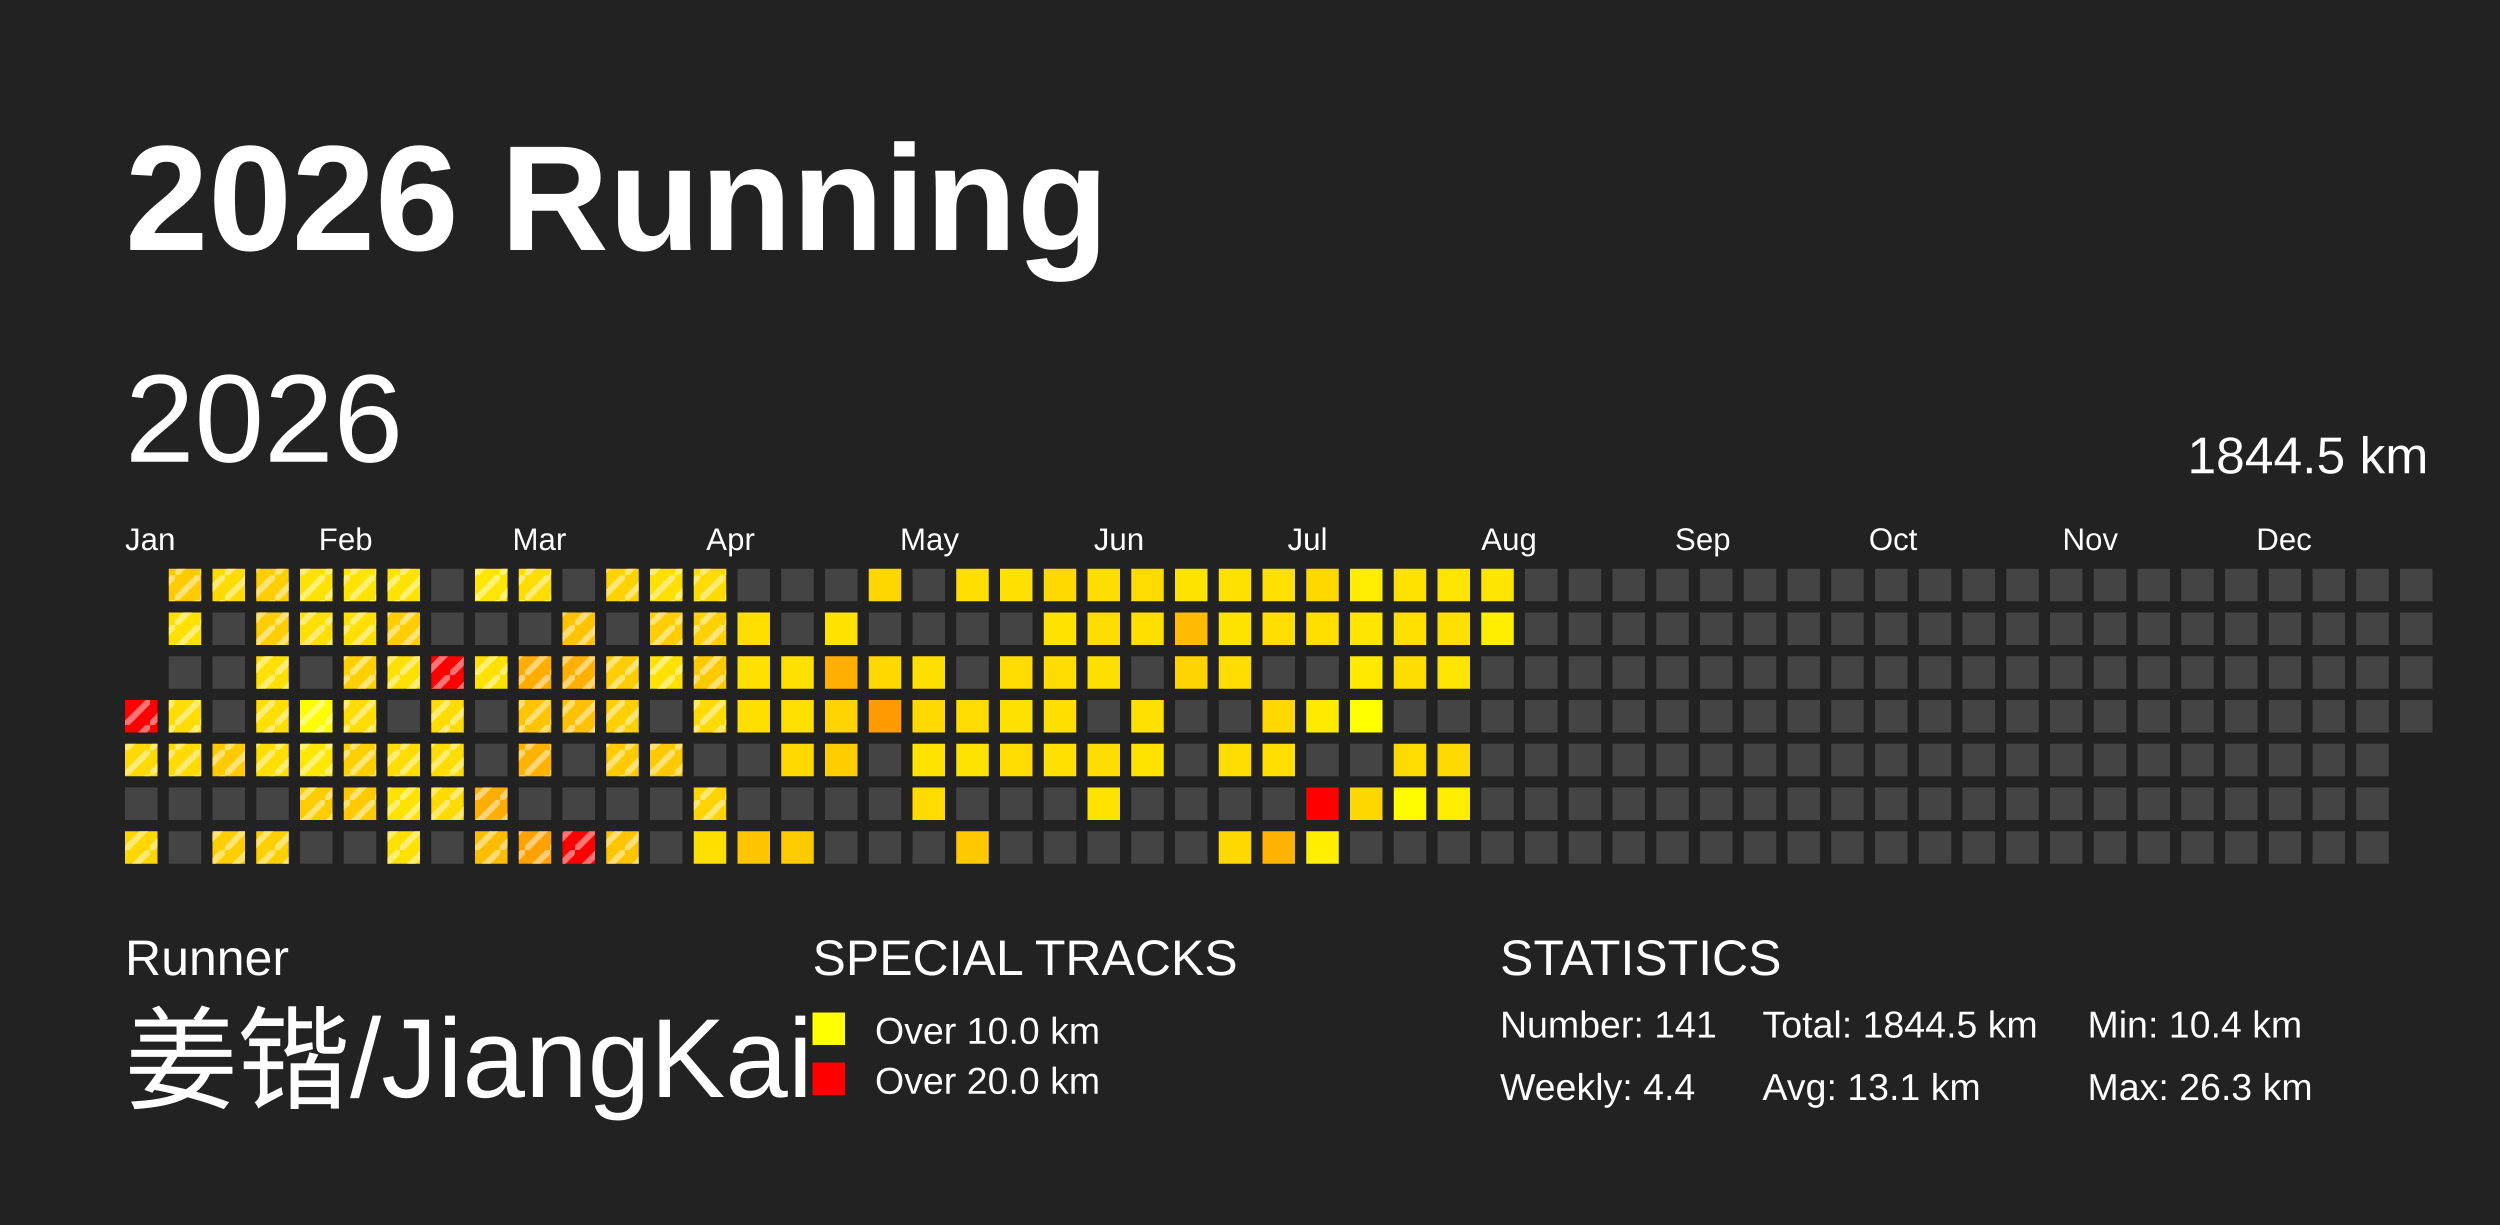
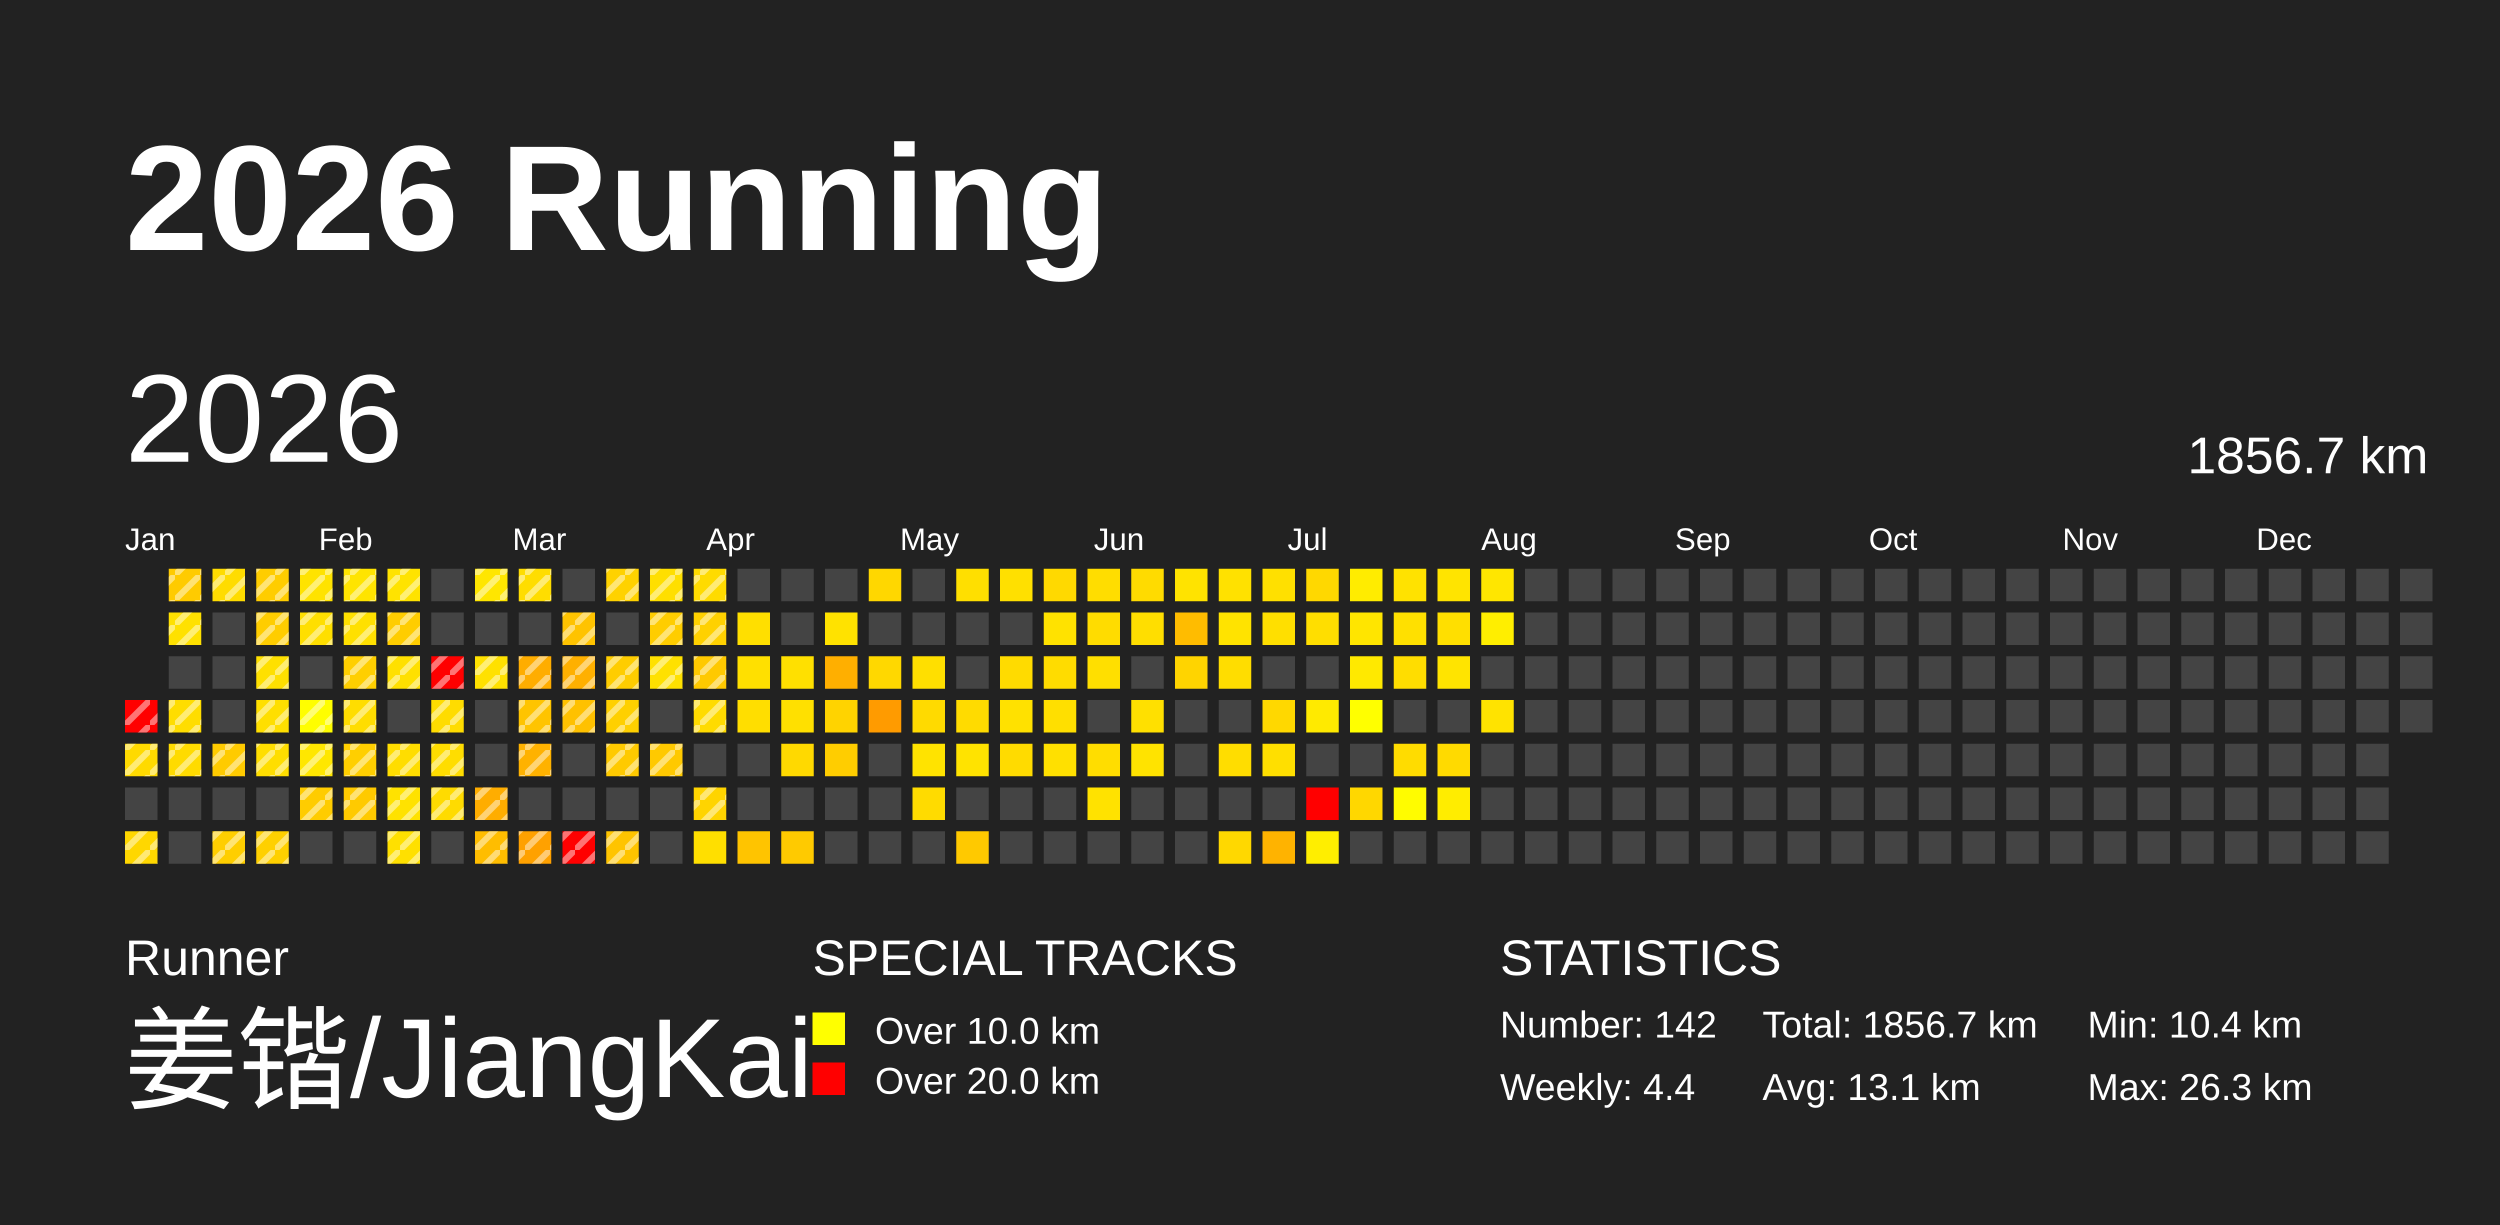
<svg xmlns="http://www.w3.org/2000/svg" baseProfile="full" height="98mm" version="1.1" viewBox="0,0,200,98" width="200mm">
  <defs>
    <pattern height="2" id="indoor-stripe" patternUnits="userSpaceOnUse" width="2">
      <line stroke="white" stroke-opacity="0.45" stroke-width="0.5" x1="0" x2="2" y1="2" y2="0" />
    </pattern>
  </defs>
  <rect fill="#222222" height="98" width="200" x="0" y="0" />
  <text fill="#FFFFFF" style="font-size:12px; font-family:Arial; font-weight:bold;" x="10" y="20">2026 Running</text>
  <text fill="#FFFFFF" style="font-size:4px; font-family:Arial" x="10" y="78">Runner</text>
  <text fill="#FFFFFF" style="font-size:9px; font-family:Arial" x="10" y="88">姜锴/JiangKai</text>
  <text fill="#FFFFFF" style="font-size:4px; font-family:Arial" x="65" y="78">SPECIAL TRACKS</text>
  <rect fill="yellow" height="2.6" width="2.6" x="65" y="81" />
  <text fill="#FFFFFF" style="font-size:3px; font-family:Arial" x="70" y="83.5">Over 10.0 km</text>
  <rect fill="red" height="2.6" width="2.6" x="65" y="85" />
  <text fill="#FFFFFF" style="font-size:3px; font-family:Arial" x="70" y="87.5">Over 20.0 km</text>
  <text fill="#FFFFFF" style="font-size:4px; font-family:Arial" x="120" y="78">STATISTICS</text>
-   <text fill="#FFFFFF" style="font-size:3px; font-family:Arial" x="120" y="83">Number: 141</text>
+   <text fill="#FFFFFF" style="font-size:3px; font-family:Arial" x="120" y="83">Number: 142</text>
  <text fill="#FFFFFF" style="font-size:3px; font-family:Arial" x="120" y="88">Weekly: 4.4</text>
-   <text fill="#FFFFFF" style="font-size:3px; font-family:Arial" x="141" y="83">Total: 1844.5 km</text>
+   <text fill="#FFFFFF" style="font-size:3px; font-family:Arial" x="141" y="83">Total: 1856.7 km</text>
  <text fill="#FFFFFF" style="font-size:3px; font-family:Arial" x="141" y="88">Avg: 13.1 km</text>
  <text fill="#FFFFFF" style="font-size:3px; font-family:Arial" x="167" y="83">Min: 10.4 km</text>
  <text fill="#FFFFFF" style="font-size:3px; font-family:Arial" x="167" y="88">Max: 26.3 km</text>
  <text dominant-baseline="hanging" fill="#FFFFFF" style="font-size:10.0px; font-family:Arial;" x="10" y="30">2026</text>
-   <text dominant-baseline="hanging" fill="#FFFFFF" style="font-size:4.125px; font-family:Arial;" x="175" y="35">1844.5 km</text>
+   <text dominant-baseline="hanging" fill="#FFFFFF" style="font-size:4.125px; font-family:Arial;" x="175" y="35">1856.7 km</text>
  <text fill="#FFFFFF" style="font-size:2.5px; font-family:Arial" x="10.0" y="44">Jan</text>
  <text fill="#FFFFFF" style="font-size:2.5px; font-family:Arial" x="25.5" y="44">Feb</text>
  <text fill="#FFFFFF" style="font-size:2.5px; font-family:Arial" x="41.0" y="44">Mar</text>
  <text fill="#FFFFFF" style="font-size:2.5px; font-family:Arial" x="56.5" y="44">Apr</text>
  <text fill="#FFFFFF" style="font-size:2.5px; font-family:Arial" x="72.0" y="44">May</text>
  <text fill="#FFFFFF" style="font-size:2.5px; font-family:Arial" x="87.5" y="44">Jun</text>
  <text fill="#FFFFFF" style="font-size:2.5px; font-family:Arial" x="103.0" y="44">Jul</text>
  <text fill="#FFFFFF" style="font-size:2.5px; font-family:Arial" x="118.5" y="44">Aug</text>
  <text fill="#FFFFFF" style="font-size:2.5px; font-family:Arial" x="134.0" y="44">Sep</text>
  <text fill="#FFFFFF" style="font-size:2.5px; font-family:Arial" x="149.5" y="44">Oct</text>
  <text fill="#FFFFFF" style="font-size:2.5px; font-family:Arial" x="165.0" y="44">Nov</text>
  <text fill="#FFFFFF" style="font-size:2.5px; font-family:Arial" x="180.5" y="44">Dec</text>
  <rect fill="red" height="2.6" width="2.6" x="10.0" y="56.0" />
  <rect fill="url(#indoor-stripe)" height="2.6" style="pointer-events: none;" width="2.6" x="10.0" y="56.0" />
  <rect fill="#ffda00" height="2.6" width="2.6" x="10.0" y="59.5" />
  <rect fill="url(#indoor-stripe)" height="2.6" style="pointer-events: none;" width="2.6" x="10.0" y="59.5" />
  <rect fill="#444444" height="2.6" width="2.6" x="10.0" y="63.0" />
  <rect fill="#ffd700" height="2.6" width="2.6" x="10.0" y="66.5" />
  <rect fill="url(#indoor-stripe)" height="2.6" style="pointer-events: none;" width="2.6" x="10.0" y="66.5" />
  <rect fill="#ffcb00" height="2.6" width="2.6" x="13.5" y="45.5" />
  <rect fill="url(#indoor-stripe)" height="2.6" style="pointer-events: none;" width="2.6" x="13.5" y="45.5" />
  <rect fill="#ffe100" height="2.6" width="2.6" x="13.5" y="49.0" />
  <rect fill="url(#indoor-stripe)" height="2.6" style="pointer-events: none;" width="2.6" x="13.5" y="49.0" />
  <rect fill="#444444" height="2.6" width="2.6" x="13.5" y="52.5" />
  <rect fill="#ffdd00" height="2.6" width="2.6" x="13.5" y="56.0" />
  <rect fill="url(#indoor-stripe)" height="2.6" style="pointer-events: none;" width="2.6" x="13.5" y="56.0" />
  <rect fill="#ffdb00" height="2.6" width="2.6" x="13.5" y="59.5" />
  <rect fill="url(#indoor-stripe)" height="2.6" style="pointer-events: none;" width="2.6" x="13.5" y="59.5" />
  <rect fill="#444444" height="2.6" width="2.6" x="13.5" y="63.0" />
  <rect fill="#444444" height="2.6" width="2.6" x="13.5" y="66.5" />
  <rect fill="#ffdc00" height="2.6" width="2.6" x="17.0" y="45.5" />
  <rect fill="url(#indoor-stripe)" height="2.6" style="pointer-events: none;" width="2.6" x="17.0" y="45.5" />
  <rect fill="#444444" height="2.6" width="2.6" x="17.0" y="49.0" />
  <rect fill="#444444" height="2.6" width="2.6" x="17.0" y="52.5" />
  <rect fill="#444444" height="2.6" width="2.6" x="17.0" y="56.0" />
  <rect fill="#ffcb00" height="2.6" width="2.6" x="17.0" y="59.5" />
  <rect fill="url(#indoor-stripe)" height="2.6" style="pointer-events: none;" width="2.6" x="17.0" y="59.5" />
  <rect fill="#444444" height="2.6" width="2.6" x="17.0" y="63.0" />
  <rect fill="#ffce00" height="2.6" width="2.6" x="17.0" y="66.5" />
  <rect fill="url(#indoor-stripe)" height="2.6" style="pointer-events: none;" width="2.6" x="17.0" y="66.5" />
  <rect fill="#ffcd00" height="2.6" width="2.6" x="20.5" y="45.5" />
  <rect fill="url(#indoor-stripe)" height="2.6" style="pointer-events: none;" width="2.6" x="20.5" y="45.5" />
  <rect fill="#ffcd00" height="2.6" width="2.6" x="20.5" y="49.0" />
  <rect fill="url(#indoor-stripe)" height="2.6" style="pointer-events: none;" width="2.6" x="20.5" y="49.0" />
  <rect fill="#ffe000" height="2.6" width="2.6" x="20.5" y="52.5" />
  <rect fill="url(#indoor-stripe)" height="2.6" style="pointer-events: none;" width="2.6" x="20.5" y="52.5" />
  <rect fill="#ffdf00" height="2.6" width="2.6" x="20.5" y="56.0" />
  <rect fill="url(#indoor-stripe)" height="2.6" style="pointer-events: none;" width="2.6" x="20.5" y="56.0" />
  <rect fill="#ffde00" height="2.6" width="2.6" x="20.5" y="59.5" />
  <rect fill="url(#indoor-stripe)" height="2.6" style="pointer-events: none;" width="2.6" x="20.5" y="59.5" />
  <rect fill="#444444" height="2.6" width="2.6" x="20.5" y="63.0" />
  <rect fill="#ffd000" height="2.6" width="2.6" x="20.5" y="66.5" />
  <rect fill="url(#indoor-stripe)" height="2.6" style="pointer-events: none;" width="2.6" x="20.5" y="66.5" />
  <rect fill="#ffe300" height="2.6" width="2.6" x="24.0" y="45.5" />
  <rect fill="url(#indoor-stripe)" height="2.6" style="pointer-events: none;" width="2.6" x="24.0" y="45.5" />
  <rect fill="#ffdf00" height="2.6" width="2.6" x="24.0" y="49.0" />
  <rect fill="url(#indoor-stripe)" height="2.6" style="pointer-events: none;" width="2.6" x="24.0" y="49.0" />
  <rect fill="#444444" height="2.6" width="2.6" x="24.0" y="52.5" />
  <rect fill="#fffe00" height="2.6" width="2.6" x="24.0" y="56.0" />
  <rect fill="url(#indoor-stripe)" height="2.6" style="pointer-events: none;" width="2.6" x="24.0" y="56.0" />
  <rect fill="#ffe700" height="2.6" width="2.6" x="24.0" y="59.5" />
  <rect fill="url(#indoor-stripe)" height="2.6" style="pointer-events: none;" width="2.6" x="24.0" y="59.5" />
  <rect fill="#ffcc00" height="2.6" width="2.6" x="24.0" y="63.0" />
  <rect fill="url(#indoor-stripe)" height="2.6" style="pointer-events: none;" width="2.6" x="24.0" y="63.0" />
  <rect fill="#444444" height="2.6" width="2.6" x="24.0" y="66.5" />
  <rect fill="#ffe400" height="2.6" width="2.6" x="27.5" y="45.5" />
  <rect fill="url(#indoor-stripe)" height="2.6" style="pointer-events: none;" width="2.6" x="27.5" y="45.5" />
  <rect fill="#ffe000" height="2.6" width="2.6" x="27.5" y="49.0" />
  <rect fill="url(#indoor-stripe)" height="2.6" style="pointer-events: none;" width="2.6" x="27.5" y="49.0" />
  <rect fill="#ffcf00" height="2.6" width="2.6" x="27.5" y="52.5" />
  <rect fill="url(#indoor-stripe)" height="2.6" style="pointer-events: none;" width="2.6" x="27.5" y="52.5" />
  <rect fill="#ffdd00" height="2.6" width="2.6" x="27.5" y="56.0" />
  <rect fill="url(#indoor-stripe)" height="2.6" style="pointer-events: none;" width="2.6" x="27.5" y="56.0" />
  <rect fill="#ffcf00" height="2.6" width="2.6" x="27.5" y="59.5" />
  <rect fill="url(#indoor-stripe)" height="2.6" style="pointer-events: none;" width="2.6" x="27.5" y="59.5" />
  <rect fill="#ffca00" height="2.6" width="2.6" x="27.5" y="63.0" />
  <rect fill="url(#indoor-stripe)" height="2.6" style="pointer-events: none;" width="2.6" x="27.5" y="63.0" />
  <rect fill="#444444" height="2.6" width="2.6" x="27.5" y="66.5" />
  <rect fill="#ffe300" height="2.6" width="2.6" x="31.0" y="45.5" />
  <rect fill="url(#indoor-stripe)" height="2.6" style="pointer-events: none;" width="2.6" x="31.0" y="45.5" />
  <rect fill="#ffcd00" height="2.6" width="2.6" x="31.0" y="49.0" />
  <rect fill="url(#indoor-stripe)" height="2.6" style="pointer-events: none;" width="2.6" x="31.0" y="49.0" />
  <rect fill="#ffe000" height="2.6" width="2.6" x="31.0" y="52.5" />
  <rect fill="url(#indoor-stripe)" height="2.6" style="pointer-events: none;" width="2.6" x="31.0" y="52.5" />
  <rect fill="#444444" height="2.6" width="2.6" x="31.0" y="56.0" />
  <rect fill="#ffdd00" height="2.6" width="2.6" x="31.0" y="59.5" />
  <rect fill="url(#indoor-stripe)" height="2.6" style="pointer-events: none;" width="2.6" x="31.0" y="59.5" />
  <rect fill="#ffe200" height="2.6" width="2.6" x="31.0" y="63.0" />
  <rect fill="url(#indoor-stripe)" height="2.6" style="pointer-events: none;" width="2.6" x="31.0" y="63.0" />
  <rect fill="#ffe000" height="2.6" width="2.6" x="31.0" y="66.5" />
  <rect fill="url(#indoor-stripe)" height="2.6" style="pointer-events: none;" width="2.6" x="31.0" y="66.5" />
  <rect fill="#444444" height="2.6" width="2.6" x="34.5" y="45.5" />
  <rect fill="#444444" height="2.6" width="2.6" x="34.5" y="49.0" />
  <rect fill="red" height="2.6" width="2.6" x="34.5" y="52.5" />
  <rect fill="url(#indoor-stripe)" height="2.6" style="pointer-events: none;" width="2.6" x="34.5" y="52.5" />
  <rect fill="#ffdc00" height="2.6" width="2.6" x="34.5" y="56.0" />
  <rect fill="url(#indoor-stripe)" height="2.6" style="pointer-events: none;" width="2.6" x="34.5" y="56.0" />
  <rect fill="#ffdd00" height="2.6" width="2.6" x="34.5" y="59.5" />
  <rect fill="url(#indoor-stripe)" height="2.6" style="pointer-events: none;" width="2.6" x="34.5" y="59.5" />
  <rect fill="#ffdb00" height="2.6" width="2.6" x="34.5" y="63.0" />
  <rect fill="url(#indoor-stripe)" height="2.6" style="pointer-events: none;" width="2.6" x="34.5" y="63.0" />
  <rect fill="#444444" height="2.6" width="2.6" x="34.5" y="66.5" />
  <rect fill="#ffe600" height="2.6" width="2.6" x="38.0" y="45.5" />
  <rect fill="url(#indoor-stripe)" height="2.6" style="pointer-events: none;" width="2.6" x="38.0" y="45.5" />
  <rect fill="#444444" height="2.6" width="2.6" x="38.0" y="49.0" />
  <rect fill="#ffe100" height="2.6" width="2.6" x="38.0" y="52.5" />
  <rect fill="url(#indoor-stripe)" height="2.6" style="pointer-events: none;" width="2.6" x="38.0" y="52.5" />
  <rect fill="#444444" height="2.6" width="2.6" x="38.0" y="56.0" />
  <rect fill="#444444" height="2.6" width="2.6" x="38.0" y="59.5" />
  <rect fill="#ffad00" height="2.6" width="2.6" x="38.0" y="63.0" />
  <rect fill="url(#indoor-stripe)" height="2.6" style="pointer-events: none;" width="2.6" x="38.0" y="63.0" />
  <rect fill="#ffbd00" height="2.6" width="2.6" x="38.0" y="66.5" />
  <rect fill="url(#indoor-stripe)" height="2.6" style="pointer-events: none;" width="2.6" x="38.0" y="66.5" />
  <rect fill="#ffdd00" height="2.6" width="2.6" x="41.5" y="45.5" />
  <rect fill="url(#indoor-stripe)" height="2.6" style="pointer-events: none;" width="2.6" x="41.5" y="45.5" />
  <rect fill="#444444" height="2.6" width="2.6" x="41.5" y="49.0" />
  <rect fill="#ffad00" height="2.6" width="2.6" x="41.5" y="52.5" />
  <rect fill="url(#indoor-stripe)" height="2.6" style="pointer-events: none;" width="2.6" x="41.5" y="52.5" />
  <rect fill="#ffc400" height="2.6" width="2.6" x="41.5" y="56.0" />
  <rect fill="url(#indoor-stripe)" height="2.6" style="pointer-events: none;" width="2.6" x="41.5" y="56.0" />
  <rect fill="#ffb200" height="2.6" width="2.6" x="41.5" y="59.5" />
  <rect fill="url(#indoor-stripe)" height="2.6" style="pointer-events: none;" width="2.6" x="41.5" y="59.5" />
  <rect fill="#444444" height="2.6" width="2.6" x="41.5" y="63.0" />
  <rect fill="#ffa100" height="2.6" width="2.6" x="41.5" y="66.5" />
  <rect fill="url(#indoor-stripe)" height="2.6" style="pointer-events: none;" width="2.6" x="41.5" y="66.5" />
  <rect fill="#444444" height="2.6" width="2.6" x="45.0" y="45.5" />
  <rect fill="#ffc300" height="2.6" width="2.6" x="45.0" y="49.0" />
  <rect fill="url(#indoor-stripe)" height="2.6" style="pointer-events: none;" width="2.6" x="45.0" y="49.0" />
  <rect fill="#ffb000" height="2.6" width="2.6" x="45.0" y="52.5" />
  <rect fill="url(#indoor-stripe)" height="2.6" style="pointer-events: none;" width="2.6" x="45.0" y="52.5" />
  <rect fill="#ffc100" height="2.6" width="2.6" x="45.0" y="56.0" />
  <rect fill="url(#indoor-stripe)" height="2.6" style="pointer-events: none;" width="2.6" x="45.0" y="56.0" />
  <rect fill="#444444" height="2.6" width="2.6" x="45.0" y="59.5" />
  <rect fill="#444444" height="2.6" width="2.6" x="45.0" y="63.0" />
  <rect fill="red" height="2.6" width="2.6" x="45.0" y="66.5" />
  <rect fill="url(#indoor-stripe)" height="2.6" style="pointer-events: none;" width="2.6" x="45.0" y="66.5" />
  <rect fill="#ffd200" height="2.6" width="2.6" x="48.5" y="45.5" />
  <rect fill="url(#indoor-stripe)" height="2.6" style="pointer-events: none;" width="2.6" x="48.5" y="45.5" />
  <rect fill="#444444" height="2.6" width="2.6" x="48.5" y="49.0" />
  <rect fill="#ffcd00" height="2.6" width="2.6" x="48.5" y="52.5" />
  <rect fill="url(#indoor-stripe)" height="2.6" style="pointer-events: none;" width="2.6" x="48.5" y="52.5" />
  <rect fill="#ffd000" height="2.6" width="2.6" x="48.5" y="56.0" />
  <rect fill="url(#indoor-stripe)" height="2.6" style="pointer-events: none;" width="2.6" x="48.5" y="56.0" />
  <rect fill="#ffca00" height="2.6" width="2.6" x="48.5" y="59.5" />
  <rect fill="url(#indoor-stripe)" height="2.6" style="pointer-events: none;" width="2.6" x="48.5" y="59.5" />
  <rect fill="#444444" height="2.6" width="2.6" x="48.5" y="63.0" />
  <rect fill="#ffc400" height="2.6" width="2.6" x="48.5" y="66.5" />
  <rect fill="url(#indoor-stripe)" height="2.6" style="pointer-events: none;" width="2.6" x="48.5" y="66.5" />
  <rect fill="#ffdf00" height="2.6" width="2.6" x="52.0" y="45.5" />
  <rect fill="url(#indoor-stripe)" height="2.6" style="pointer-events: none;" width="2.6" x="52.0" y="45.5" />
  <rect fill="#ffcd00" height="2.6" width="2.6" x="52.0" y="49.0" />
  <rect fill="url(#indoor-stripe)" height="2.6" style="pointer-events: none;" width="2.6" x="52.0" y="49.0" />
  <rect fill="#ffe100" height="2.6" width="2.6" x="52.0" y="52.5" />
  <rect fill="url(#indoor-stripe)" height="2.6" style="pointer-events: none;" width="2.6" x="52.0" y="52.5" />
  <rect fill="#444444" height="2.6" width="2.6" x="52.0" y="56.0" />
  <rect fill="#ffc900" height="2.6" width="2.6" x="52.0" y="59.5" />
  <rect fill="url(#indoor-stripe)" height="2.6" style="pointer-events: none;" width="2.6" x="52.0" y="59.5" />
  <rect fill="#444444" height="2.6" width="2.6" x="52.0" y="63.0" />
  <rect fill="#444444" height="2.6" width="2.6" x="52.0" y="66.5" />
  <rect fill="#ffdb00" height="2.6" width="2.6" x="55.5" y="45.5" />
  <rect fill="url(#indoor-stripe)" height="2.6" style="pointer-events: none;" width="2.6" x="55.5" y="45.5" />
  <rect fill="#ffd100" height="2.6" width="2.6" x="55.5" y="49.0" />
  <rect fill="url(#indoor-stripe)" height="2.6" style="pointer-events: none;" width="2.6" x="55.5" y="49.0" />
  <rect fill="#ffc900" height="2.6" width="2.6" x="55.5" y="52.5" />
  <rect fill="url(#indoor-stripe)" height="2.6" style="pointer-events: none;" width="2.6" x="55.5" y="52.5" />
  <rect fill="#ffdb00" height="2.6" width="2.6" x="55.5" y="56.0" />
  <rect fill="url(#indoor-stripe)" height="2.6" style="pointer-events: none;" width="2.6" x="55.5" y="56.0" />
  <rect fill="#444444" height="2.6" width="2.6" x="55.5" y="59.5" />
  <rect fill="#ffd400" height="2.6" width="2.6" x="55.5" y="63.0" />
  <rect fill="url(#indoor-stripe)" height="2.6" style="pointer-events: none;" width="2.6" x="55.5" y="63.0" />
  <rect fill="#ffdf00" height="2.6" width="2.6" x="55.5" y="66.5" />
  <rect fill="#444444" height="2.6" width="2.6" x="59.0" y="45.5" />
  <rect fill="#ffdf00" height="2.6" width="2.6" x="59.0" y="49.0" />
  <rect fill="#ffe000" height="2.6" width="2.6" x="59.0" y="52.5" />
  <rect fill="#ffde00" height="2.6" width="2.6" x="59.0" y="56.0" />
  <rect fill="#444444" height="2.6" width="2.6" x="59.0" y="59.5" />
  <rect fill="#444444" height="2.6" width="2.6" x="59.0" y="63.0" />
  <rect fill="#ffc400" height="2.6" width="2.6" x="59.0" y="66.5" />
  <rect fill="#444444" height="2.6" width="2.6" x="62.5" y="45.5" />
  <rect fill="#444444" height="2.6" width="2.6" x="62.5" y="49.0" />
  <rect fill="#ffe000" height="2.6" width="2.6" x="62.5" y="52.5" />
  <rect fill="#ffe000" height="2.6" width="2.6" x="62.5" y="56.0" />
  <rect fill="#ffd900" height="2.6" width="2.6" x="62.5" y="59.5" />
  <rect fill="#444444" height="2.6" width="2.6" x="62.5" y="63.0" />
  <rect fill="#ffca00" height="2.6" width="2.6" x="62.5" y="66.5" />
  <rect fill="#444444" height="2.6" width="2.6" x="66.0" y="45.5" />
  <rect fill="#ffe200" height="2.6" width="2.6" x="66.0" y="49.0" />
  <rect fill="#ffaf00" height="2.6" width="2.6" x="66.0" y="52.5" />
  <rect fill="#ffd300" height="2.6" width="2.6" x="66.0" y="56.0" />
  <rect fill="#ffcd00" height="2.6" width="2.6" x="66.0" y="59.5" />
  <rect fill="#444444" height="2.6" width="2.6" x="66.0" y="63.0" />
  <rect fill="#444444" height="2.6" width="2.6" x="66.0" y="66.5" />
  <rect fill="#ffd700" height="2.6" width="2.6" x="69.5" y="45.5" />
  <rect fill="#444444" height="2.6" width="2.6" x="69.5" y="49.0" />
  <rect fill="#ffd800" height="2.6" width="2.6" x="69.5" y="52.5" />
  <rect fill="#ff9b00" height="2.6" width="2.6" x="69.5" y="56.0" />
  <rect fill="#444444" height="2.6" width="2.6" x="69.5" y="59.5" />
  <rect fill="#444444" height="2.6" width="2.6" x="69.5" y="63.0" />
  <rect fill="#444444" height="2.6" width="2.6" x="69.5" y="66.5" />
  <rect fill="#444444" height="2.6" width="2.6" x="73.0" y="45.5" />
  <rect fill="#444444" height="2.6" width="2.6" x="73.0" y="49.0" />
  <rect fill="#ffdf00" height="2.6" width="2.6" x="73.0" y="52.5" />
  <rect fill="#ffda00" height="2.6" width="2.6" x="73.0" y="56.0" />
  <rect fill="#ffe300" height="2.6" width="2.6" x="73.0" y="59.5" />
  <rect fill="#ffdb00" height="2.6" width="2.6" x="73.0" y="63.0" />
  <rect fill="#444444" height="2.6" width="2.6" x="73.0" y="66.5" />
  <rect fill="#ffdf00" height="2.6" width="2.6" x="76.5" y="45.5" />
  <rect fill="#444444" height="2.6" width="2.6" x="76.5" y="49.0" />
  <rect fill="#444444" height="2.6" width="2.6" x="76.5" y="52.5" />
  <rect fill="#ffdb00" height="2.6" width="2.6" x="76.5" y="56.0" />
  <rect fill="#ffe300" height="2.6" width="2.6" x="76.5" y="59.5" />
  <rect fill="#444444" height="2.6" width="2.6" x="76.5" y="63.0" />
  <rect fill="#ffc900" height="2.6" width="2.6" x="76.5" y="66.5" />
  <rect fill="#ffe000" height="2.6" width="2.6" x="80.0" y="45.5" />
  <rect fill="#444444" height="2.6" width="2.6" x="80.0" y="49.0" />
  <rect fill="#ffdb00" height="2.6" width="2.6" x="80.0" y="52.5" />
  <rect fill="#ffe100" height="2.6" width="2.6" x="80.0" y="56.0" />
  <rect fill="#ffdb00" height="2.6" width="2.6" x="80.0" y="59.5" />
  <rect fill="#444444" height="2.6" width="2.6" x="80.0" y="63.0" />
  <rect fill="#444444" height="2.6" width="2.6" x="80.0" y="66.5" />
  <rect fill="#ffd900" height="2.6" width="2.6" x="83.5" y="45.5" />
  <rect fill="#ffe200" height="2.6" width="2.6" x="83.5" y="49.0" />
  <rect fill="#ffdc00" height="2.6" width="2.6" x="83.5" y="52.5" />
  <rect fill="#ffdf00" height="2.6" width="2.6" x="83.5" y="56.0" />
  <rect fill="#ffe000" height="2.6" width="2.6" x="83.5" y="59.5" />
  <rect fill="#444444" height="2.6" width="2.6" x="83.5" y="63.0" />
  <rect fill="#444444" height="2.6" width="2.6" x="83.5" y="66.5" />
  <rect fill="#ffdd00" height="2.6" width="2.6" x="87.0" y="45.5" />
  <rect fill="#ffdc00" height="2.6" width="2.6" x="87.0" y="49.0" />
  <rect fill="#ffdf00" height="2.6" width="2.6" x="87.0" y="52.5" />
  <rect fill="#444444" height="2.6" width="2.6" x="87.0" y="56.0" />
  <rect fill="#ffdd00" height="2.6" width="2.6" x="87.0" y="59.5" />
  <rect fill="#ffe200" height="2.6" width="2.6" x="87.0" y="63.0" />
  <rect fill="#444444" height="2.6" width="2.6" x="87.0" y="66.5" />
  <rect fill="#ffdb00" height="2.6" width="2.6" x="90.5" y="45.5" />
  <rect fill="#ffde00" height="2.6" width="2.6" x="90.5" y="49.0" />
  <rect fill="#444444" height="2.6" width="2.6" x="90.5" y="52.5" />
  <rect fill="#ffe000" height="2.6" width="2.6" x="90.5" y="56.0" />
  <rect fill="#ffe300" height="2.6" width="2.6" x="90.5" y="59.5" />
  <rect fill="#444444" height="2.6" width="2.6" x="90.5" y="63.0" />
  <rect fill="#444444" height="2.6" width="2.6" x="90.5" y="66.5" />
  <rect fill="#ffe300" height="2.6" width="2.6" x="94.0" y="45.5" />
  <rect fill="#ffbc00" height="2.6" width="2.6" x="94.0" y="49.0" />
  <rect fill="#ffd400" height="2.6" width="2.6" x="94.0" y="52.5" />
  <rect fill="#444444" height="2.6" width="2.6" x="94.0" y="56.0" />
  <rect fill="#444444" height="2.6" width="2.6" x="94.0" y="59.5" />
  <rect fill="#444444" height="2.6" width="2.6" x="94.0" y="63.0" />
  <rect fill="#444444" height="2.6" width="2.6" x="94.0" y="66.5" />
  <rect fill="#ffe100" height="2.6" width="2.6" x="97.5" y="45.5" />
  <rect fill="#ffe300" height="2.6" width="2.6" x="97.5" y="49.0" />
  <rect fill="#ffdd00" height="2.6" width="2.6" x="97.5" y="52.5" />
  <rect fill="#444444" height="2.6" width="2.6" x="97.5" y="56.0" />
  <rect fill="#ffdd00" height="2.6" width="2.6" x="97.5" y="59.5" />
  <rect fill="#444444" height="2.6" width="2.6" x="97.5" y="63.0" />
  <rect fill="#ffd800" height="2.6" width="2.6" x="97.5" y="66.5" />
  <rect fill="#ffe000" height="2.6" width="2.6" x="101.0" y="45.5" />
  <rect fill="#ffdf00" height="2.6" width="2.6" x="101.0" y="49.0" />
  <rect fill="#444444" height="2.6" width="2.6" x="101.0" y="52.5" />
  <rect fill="#ffd800" height="2.6" width="2.6" x="101.0" y="56.0" />
  <rect fill="#ffdf00" height="2.6" width="2.6" x="101.0" y="59.5" />
  <rect fill="#444444" height="2.6" width="2.6" x="101.0" y="63.0" />
  <rect fill="#ffb300" height="2.6" width="2.6" x="101.0" y="66.5" />
  <rect fill="#ffd800" height="2.6" width="2.6" x="104.5" y="45.5" />
  <rect fill="#ffde00" height="2.6" width="2.6" x="104.5" y="49.0" />
  <rect fill="#444444" height="2.6" width="2.6" x="104.5" y="52.5" />
  <rect fill="#ffea00" height="2.6" width="2.6" x="104.5" y="56.0" />
  <rect fill="#444444" height="2.6" width="2.6" x="104.5" y="59.5" />
  <rect fill="red" height="2.6" width="2.6" x="104.5" y="63.0" />
  <rect fill="#ffee00" height="2.6" width="2.6" x="104.5" y="66.5" />
  <rect fill="#ffec00" height="2.6" width="2.6" x="108.0" y="45.5" />
  <rect fill="#ffe500" height="2.6" width="2.6" x="108.0" y="49.0" />
  <rect fill="#ffe900" height="2.6" width="2.6" x="108.0" y="52.5" />
  <rect fill="#ffff00" height="2.6" width="2.6" x="108.0" y="56.0" />
  <rect fill="#444444" height="2.6" width="2.6" x="108.0" y="59.5" />
  <rect fill="#ffd700" height="2.6" width="2.6" x="108.0" y="63.0" />
  <rect fill="#444444" height="2.6" width="2.6" x="108.0" y="66.5" />
  <rect fill="#ffe200" height="2.6" width="2.6" x="111.5" y="45.5" />
  <rect fill="#ffe000" height="2.6" width="2.6" x="111.5" y="49.0" />
  <rect fill="#ffdd00" height="2.6" width="2.6" x="111.5" y="52.5" />
  <rect fill="#444444" height="2.6" width="2.6" x="111.5" y="56.0" />
  <rect fill="#ffdc00" height="2.6" width="2.6" x="111.5" y="59.5" />
  <rect fill="#fffc00" height="2.6" width="2.6" x="111.5" y="63.0" />
  <rect fill="#444444" height="2.6" width="2.6" x="111.5" y="66.5" />
  <rect fill="#ffe400" height="2.6" width="2.6" x="115.0" y="45.5" />
  <rect fill="#ffdf00" height="2.6" width="2.6" x="115.0" y="49.0" />
  <rect fill="#ffe400" height="2.6" width="2.6" x="115.0" y="52.5" />
  <rect fill="#444444" height="2.6" width="2.6" x="115.0" y="56.0" />
  <rect fill="#ffda00" height="2.6" width="2.6" x="115.0" y="59.5" />
  <rect fill="#ffed00" height="2.6" width="2.6" x="115.0" y="63.0" />
  <rect fill="#444444" height="2.6" width="2.6" x="115.0" y="66.5" />
  <rect fill="#ffe600" height="2.6" width="2.6" x="118.5" y="45.5" />
  <rect fill="#ffee00" height="2.6" width="2.6" x="118.5" y="49.0" />
  <rect fill="#444444" height="2.6" width="2.6" x="118.5" y="52.5" />
-   <rect fill="#444444" height="2.6" width="2.6" x="118.5" y="56.0" />
+   <rect fill="#ffe300" height="2.6" width="2.6" x="118.5" y="56.0" />
  <rect fill="#444444" height="2.6" width="2.6" x="118.5" y="59.5" />
  <rect fill="#444444" height="2.6" width="2.6" x="118.5" y="63.0" />
  <rect fill="#444444" height="2.6" width="2.6" x="118.5" y="66.5" />
  <rect fill="#444444" height="2.6" width="2.6" x="122.0" y="45.5" />
  <rect fill="#444444" height="2.6" width="2.6" x="122.0" y="49.0" />
  <rect fill="#444444" height="2.6" width="2.6" x="122.0" y="52.5" />
  <rect fill="#444444" height="2.6" width="2.6" x="122.0" y="56.0" />
  <rect fill="#444444" height="2.6" width="2.6" x="122.0" y="59.5" />
  <rect fill="#444444" height="2.6" width="2.6" x="122.0" y="63.0" />
  <rect fill="#444444" height="2.6" width="2.6" x="122.0" y="66.5" />
  <rect fill="#444444" height="2.6" width="2.6" x="125.5" y="45.5" />
  <rect fill="#444444" height="2.6" width="2.6" x="125.5" y="49.0" />
  <rect fill="#444444" height="2.6" width="2.6" x="125.5" y="52.5" />
  <rect fill="#444444" height="2.6" width="2.6" x="125.5" y="56.0" />
  <rect fill="#444444" height="2.6" width="2.6" x="125.5" y="59.5" />
  <rect fill="#444444" height="2.6" width="2.6" x="125.5" y="63.0" />
  <rect fill="#444444" height="2.6" width="2.6" x="125.5" y="66.5" />
  <rect fill="#444444" height="2.6" width="2.6" x="129.0" y="45.5" />
  <rect fill="#444444" height="2.6" width="2.6" x="129.0" y="49.0" />
  <rect fill="#444444" height="2.6" width="2.6" x="129.0" y="52.5" />
  <rect fill="#444444" height="2.6" width="2.6" x="129.0" y="56.0" />
  <rect fill="#444444" height="2.6" width="2.6" x="129.0" y="59.5" />
  <rect fill="#444444" height="2.6" width="2.6" x="129.0" y="63.0" />
  <rect fill="#444444" height="2.6" width="2.6" x="129.0" y="66.5" />
  <rect fill="#444444" height="2.6" width="2.6" x="132.5" y="45.5" />
  <rect fill="#444444" height="2.6" width="2.6" x="132.5" y="49.0" />
  <rect fill="#444444" height="2.6" width="2.6" x="132.5" y="52.5" />
  <rect fill="#444444" height="2.6" width="2.6" x="132.5" y="56.0" />
  <rect fill="#444444" height="2.6" width="2.6" x="132.5" y="59.5" />
  <rect fill="#444444" height="2.6" width="2.6" x="132.5" y="63.0" />
  <rect fill="#444444" height="2.6" width="2.6" x="132.5" y="66.5" />
  <rect fill="#444444" height="2.6" width="2.6" x="136.0" y="45.5" />
  <rect fill="#444444" height="2.6" width="2.6" x="136.0" y="49.0" />
  <rect fill="#444444" height="2.6" width="2.6" x="136.0" y="52.5" />
  <rect fill="#444444" height="2.6" width="2.6" x="136.0" y="56.0" />
  <rect fill="#444444" height="2.6" width="2.6" x="136.0" y="59.5" />
  <rect fill="#444444" height="2.6" width="2.6" x="136.0" y="63.0" />
  <rect fill="#444444" height="2.6" width="2.6" x="136.0" y="66.5" />
  <rect fill="#444444" height="2.6" width="2.6" x="139.5" y="45.5" />
  <rect fill="#444444" height="2.6" width="2.6" x="139.5" y="49.0" />
  <rect fill="#444444" height="2.6" width="2.6" x="139.5" y="52.5" />
  <rect fill="#444444" height="2.6" width="2.6" x="139.5" y="56.0" />
  <rect fill="#444444" height="2.6" width="2.6" x="139.5" y="59.5" />
  <rect fill="#444444" height="2.6" width="2.6" x="139.5" y="63.0" />
  <rect fill="#444444" height="2.6" width="2.6" x="139.5" y="66.5" />
  <rect fill="#444444" height="2.6" width="2.6" x="143.0" y="45.5" />
  <rect fill="#444444" height="2.6" width="2.6" x="143.0" y="49.0" />
  <rect fill="#444444" height="2.6" width="2.6" x="143.0" y="52.5" />
  <rect fill="#444444" height="2.6" width="2.6" x="143.0" y="56.0" />
  <rect fill="#444444" height="2.6" width="2.6" x="143.0" y="59.5" />
  <rect fill="#444444" height="2.6" width="2.6" x="143.0" y="63.0" />
  <rect fill="#444444" height="2.6" width="2.6" x="143.0" y="66.5" />
  <rect fill="#444444" height="2.6" width="2.6" x="146.5" y="45.5" />
  <rect fill="#444444" height="2.6" width="2.6" x="146.5" y="49.0" />
  <rect fill="#444444" height="2.6" width="2.6" x="146.5" y="52.5" />
  <rect fill="#444444" height="2.6" width="2.6" x="146.5" y="56.0" />
  <rect fill="#444444" height="2.6" width="2.6" x="146.5" y="59.5" />
  <rect fill="#444444" height="2.6" width="2.6" x="146.5" y="63.0" />
  <rect fill="#444444" height="2.6" width="2.6" x="146.5" y="66.5" />
  <rect fill="#444444" height="2.6" width="2.6" x="150.0" y="45.5" />
  <rect fill="#444444" height="2.6" width="2.6" x="150.0" y="49.0" />
  <rect fill="#444444" height="2.6" width="2.6" x="150.0" y="52.5" />
  <rect fill="#444444" height="2.6" width="2.6" x="150.0" y="56.0" />
  <rect fill="#444444" height="2.6" width="2.6" x="150.0" y="59.5" />
  <rect fill="#444444" height="2.6" width="2.6" x="150.0" y="63.0" />
  <rect fill="#444444" height="2.6" width="2.6" x="150.0" y="66.5" />
  <rect fill="#444444" height="2.6" width="2.6" x="153.5" y="45.5" />
  <rect fill="#444444" height="2.6" width="2.6" x="153.5" y="49.0" />
  <rect fill="#444444" height="2.6" width="2.6" x="153.5" y="52.5" />
  <rect fill="#444444" height="2.6" width="2.6" x="153.5" y="56.0" />
  <rect fill="#444444" height="2.6" width="2.6" x="153.5" y="59.5" />
  <rect fill="#444444" height="2.6" width="2.6" x="153.5" y="63.0" />
  <rect fill="#444444" height="2.6" width="2.6" x="153.5" y="66.5" />
  <rect fill="#444444" height="2.6" width="2.6" x="157.0" y="45.5" />
  <rect fill="#444444" height="2.6" width="2.6" x="157.0" y="49.0" />
  <rect fill="#444444" height="2.6" width="2.6" x="157.0" y="52.5" />
  <rect fill="#444444" height="2.6" width="2.6" x="157.0" y="56.0" />
  <rect fill="#444444" height="2.6" width="2.6" x="157.0" y="59.5" />
  <rect fill="#444444" height="2.6" width="2.6" x="157.0" y="63.0" />
  <rect fill="#444444" height="2.6" width="2.6" x="157.0" y="66.5" />
  <rect fill="#444444" height="2.6" width="2.6" x="160.5" y="45.5" />
  <rect fill="#444444" height="2.6" width="2.6" x="160.5" y="49.0" />
  <rect fill="#444444" height="2.6" width="2.6" x="160.5" y="52.5" />
  <rect fill="#444444" height="2.6" width="2.6" x="160.5" y="56.0" />
  <rect fill="#444444" height="2.6" width="2.6" x="160.5" y="59.5" />
  <rect fill="#444444" height="2.6" width="2.6" x="160.5" y="63.0" />
  <rect fill="#444444" height="2.6" width="2.6" x="160.5" y="66.5" />
  <rect fill="#444444" height="2.6" width="2.6" x="164.0" y="45.5" />
  <rect fill="#444444" height="2.6" width="2.6" x="164.0" y="49.0" />
  <rect fill="#444444" height="2.6" width="2.6" x="164.0" y="52.5" />
  <rect fill="#444444" height="2.6" width="2.6" x="164.0" y="56.0" />
  <rect fill="#444444" height="2.6" width="2.6" x="164.0" y="59.5" />
  <rect fill="#444444" height="2.6" width="2.6" x="164.0" y="63.0" />
  <rect fill="#444444" height="2.6" width="2.6" x="164.0" y="66.5" />
  <rect fill="#444444" height="2.6" width="2.6" x="167.5" y="45.5" />
  <rect fill="#444444" height="2.6" width="2.6" x="167.5" y="49.0" />
  <rect fill="#444444" height="2.6" width="2.6" x="167.5" y="52.5" />
  <rect fill="#444444" height="2.6" width="2.6" x="167.5" y="56.0" />
  <rect fill="#444444" height="2.6" width="2.6" x="167.5" y="59.5" />
  <rect fill="#444444" height="2.6" width="2.6" x="167.5" y="63.0" />
  <rect fill="#444444" height="2.6" width="2.6" x="167.5" y="66.5" />
  <rect fill="#444444" height="2.6" width="2.6" x="171.0" y="45.5" />
  <rect fill="#444444" height="2.6" width="2.6" x="171.0" y="49.0" />
  <rect fill="#444444" height="2.6" width="2.6" x="171.0" y="52.5" />
  <rect fill="#444444" height="2.6" width="2.6" x="171.0" y="56.0" />
  <rect fill="#444444" height="2.6" width="2.6" x="171.0" y="59.5" />
  <rect fill="#444444" height="2.6" width="2.6" x="171.0" y="63.0" />
  <rect fill="#444444" height="2.6" width="2.6" x="171.0" y="66.5" />
  <rect fill="#444444" height="2.6" width="2.6" x="174.5" y="45.5" />
  <rect fill="#444444" height="2.6" width="2.6" x="174.5" y="49.0" />
  <rect fill="#444444" height="2.6" width="2.6" x="174.5" y="52.5" />
  <rect fill="#444444" height="2.6" width="2.6" x="174.5" y="56.0" />
  <rect fill="#444444" height="2.6" width="2.6" x="174.5" y="59.5" />
  <rect fill="#444444" height="2.6" width="2.6" x="174.5" y="63.0" />
  <rect fill="#444444" height="2.6" width="2.6" x="174.5" y="66.5" />
  <rect fill="#444444" height="2.6" width="2.6" x="178.0" y="45.5" />
  <rect fill="#444444" height="2.6" width="2.6" x="178.0" y="49.0" />
  <rect fill="#444444" height="2.6" width="2.6" x="178.0" y="52.5" />
  <rect fill="#444444" height="2.6" width="2.6" x="178.0" y="56.0" />
  <rect fill="#444444" height="2.6" width="2.6" x="178.0" y="59.5" />
  <rect fill="#444444" height="2.6" width="2.6" x="178.0" y="63.0" />
  <rect fill="#444444" height="2.6" width="2.6" x="178.0" y="66.5" />
  <rect fill="#444444" height="2.6" width="2.6" x="181.5" y="45.5" />
  <rect fill="#444444" height="2.6" width="2.6" x="181.5" y="49.0" />
  <rect fill="#444444" height="2.6" width="2.6" x="181.5" y="52.5" />
  <rect fill="#444444" height="2.6" width="2.6" x="181.5" y="56.0" />
  <rect fill="#444444" height="2.6" width="2.6" x="181.5" y="59.5" />
  <rect fill="#444444" height="2.6" width="2.6" x="181.5" y="63.0" />
  <rect fill="#444444" height="2.6" width="2.6" x="181.5" y="66.5" />
  <rect fill="#444444" height="2.6" width="2.6" x="185.0" y="45.5" />
  <rect fill="#444444" height="2.6" width="2.6" x="185.0" y="49.0" />
  <rect fill="#444444" height="2.6" width="2.6" x="185.0" y="52.5" />
  <rect fill="#444444" height="2.6" width="2.6" x="185.0" y="56.0" />
  <rect fill="#444444" height="2.6" width="2.6" x="185.0" y="59.5" />
  <rect fill="#444444" height="2.6" width="2.6" x="185.0" y="63.0" />
  <rect fill="#444444" height="2.6" width="2.6" x="185.0" y="66.5" />
  <rect fill="#444444" height="2.6" width="2.6" x="188.5" y="45.5" />
  <rect fill="#444444" height="2.6" width="2.6" x="188.5" y="49.0" />
  <rect fill="#444444" height="2.6" width="2.6" x="188.5" y="52.5" />
  <rect fill="#444444" height="2.6" width="2.6" x="188.5" y="56.0" />
  <rect fill="#444444" height="2.6" width="2.6" x="188.5" y="59.5" />
  <rect fill="#444444" height="2.6" width="2.6" x="188.5" y="63.0" />
  <rect fill="#444444" height="2.6" width="2.6" x="188.5" y="66.5" />
  <rect fill="#444444" height="2.6" width="2.6" x="192.0" y="45.5" />
  <rect fill="#444444" height="2.6" width="2.6" x="192.0" y="49.0" />
  <rect fill="#444444" height="2.6" width="2.6" x="192.0" y="52.5" />
  <rect fill="#444444" height="2.6" width="2.6" x="192.0" y="56.0" />
</svg>
